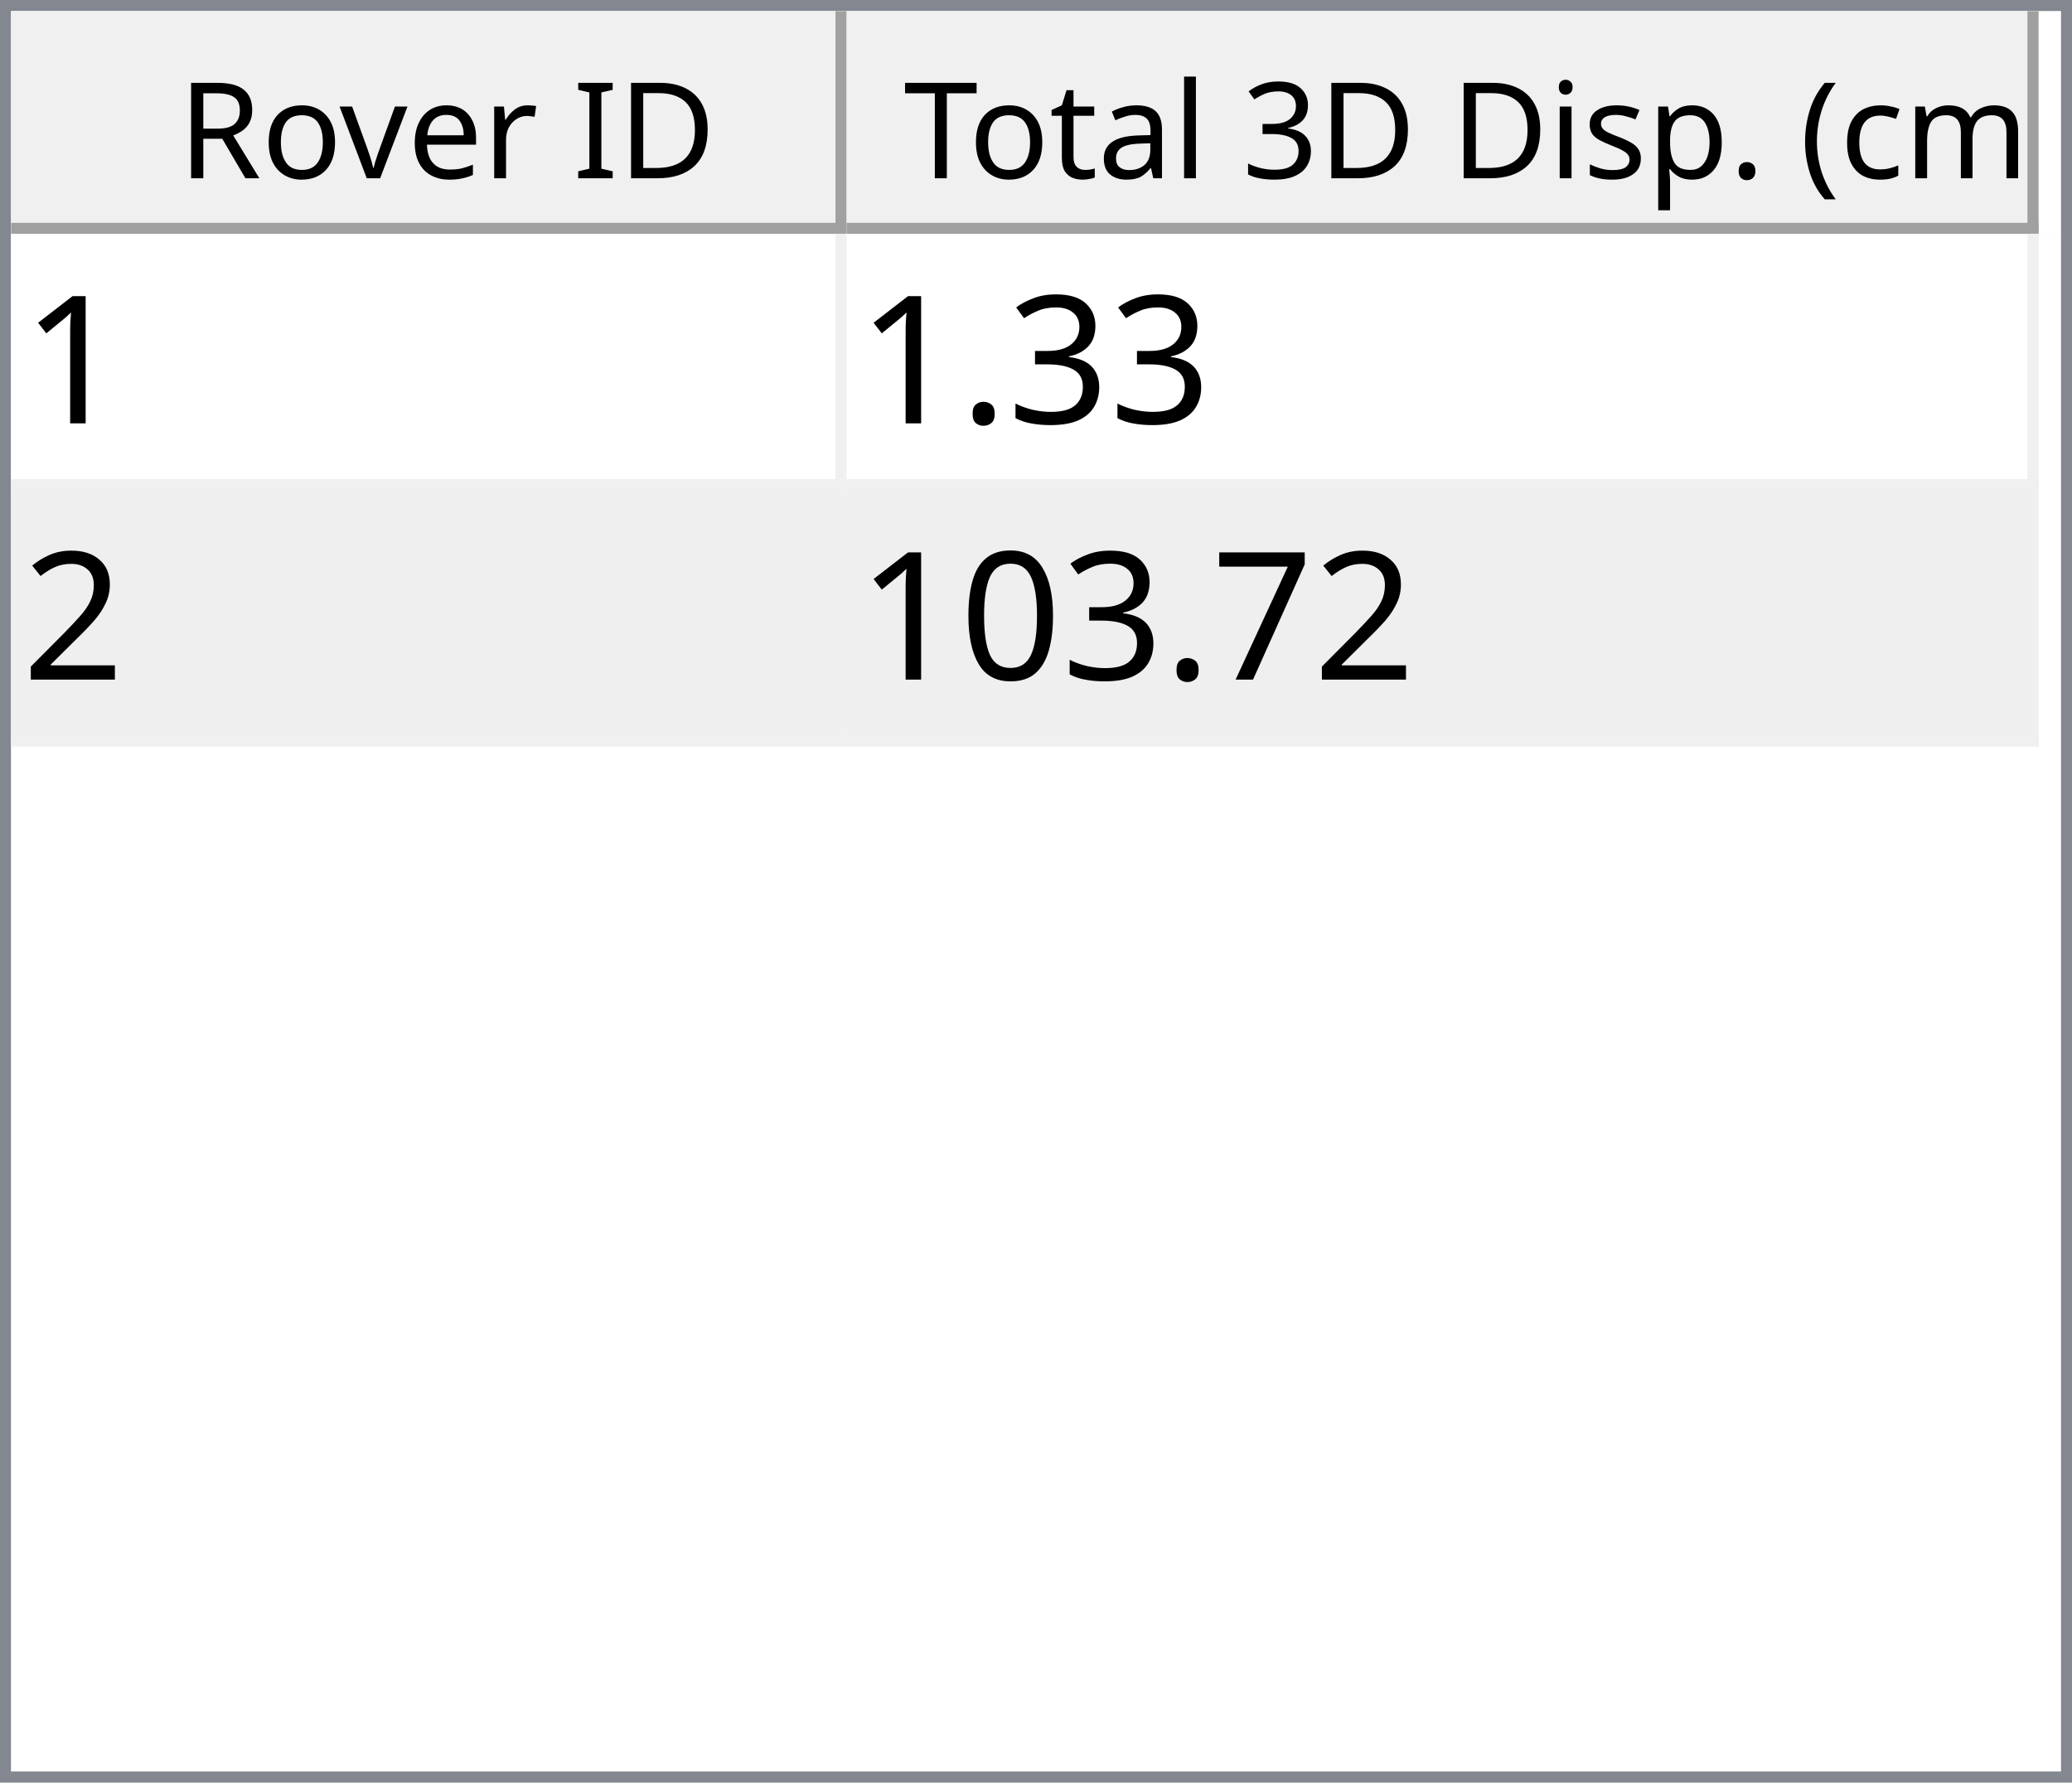
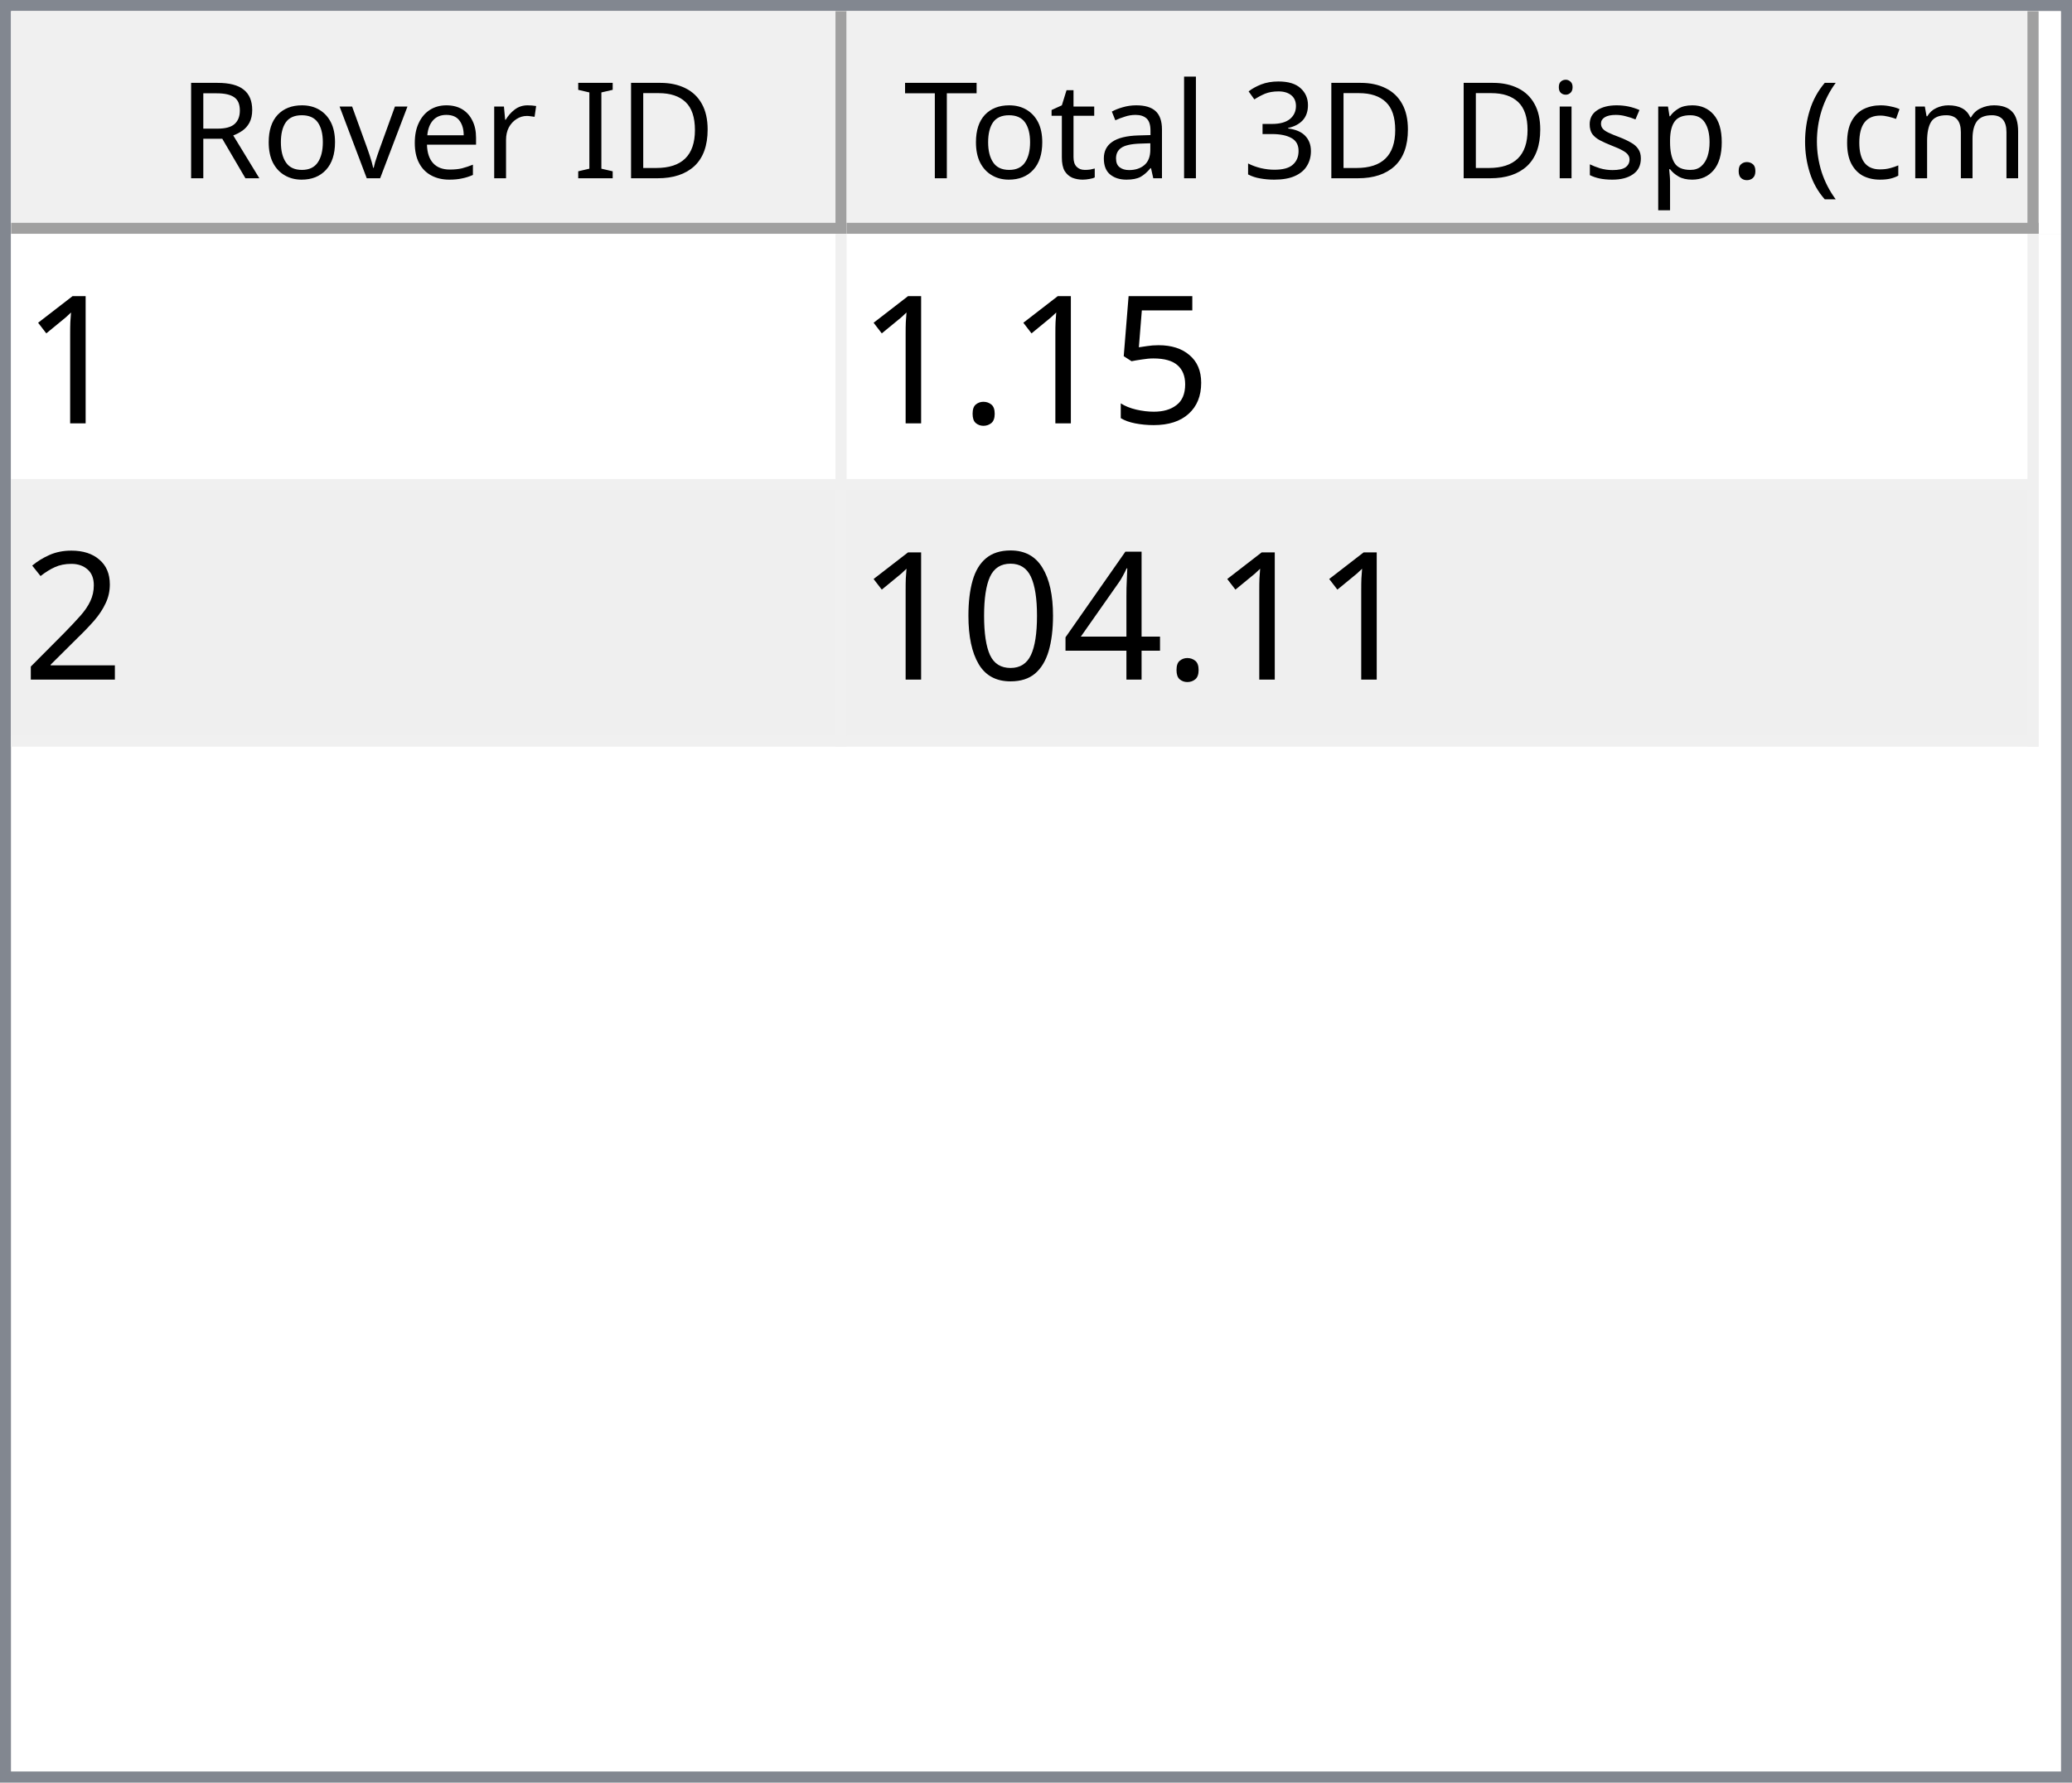
<svg xmlns="http://www.w3.org/2000/svg" style="fill-opacity:1; color-rendering:auto; color-interpolation:auto; text-rendering:auto; stroke:black; stroke-linecap:square; stroke-miterlimit:10; shape-rendering:auto; stroke-opacity:1; fill:black; stroke-dasharray:none; font-weight:normal; stroke-width:1; font-family:'Dialog'; font-style:normal; stroke-linejoin:miter; font-size:12px; stroke-dashoffset:0; image-rendering:auto;" width="186" height="160">
  <defs id="genericDefs" />
  <g>
    <defs id="defs1">
      <clipPath clipPathUnits="userSpaceOnUse" id="clipPath1">
        <path d="M0 0 L186 0 L186 160 L0 160 L0 0 Z" />
      </clipPath>
      <clipPath clipPathUnits="userSpaceOnUse" id="clipPath2">
        <path d="M0 0 L0 160 L186 160 L186 0 Z" />
      </clipPath>
      <clipPath clipPathUnits="userSpaceOnUse" id="clipPath3">
        <path d="M0 0 L0 20 L184 20 L184 0 Z" />
      </clipPath>
      <clipPath clipPathUnits="userSpaceOnUse" id="clipPath4">
        <path d="M0 0 L0 20 L75 20 L75 0 Z" />
      </clipPath>
      <clipPath clipPathUnits="userSpaceOnUse" id="clipPath5">
        <path d="M1 1 L1 19 L74 19 L74 1 Z" />
      </clipPath>
      <clipPath clipPathUnits="userSpaceOnUse" id="clipPath6">
        <path d="M0 0 L0 18 L73 18 L73 0 Z" />
      </clipPath>
      <clipPath clipPathUnits="userSpaceOnUse" id="clipPath7">
        <path d="M-0.5 -0.5 L-0.5 19.5 L74.5 19.5 L74.5 -0.5 Z" />
      </clipPath>
      <clipPath clipPathUnits="userSpaceOnUse" id="clipPath8">
        <path d="M0 0 L0 20 L107 20 L107 0 Z" />
      </clipPath>
      <clipPath clipPathUnits="userSpaceOnUse" id="clipPath9">
        <path d="M1 1 L1 19 L106 19 L106 1 Z" />
      </clipPath>
      <clipPath clipPathUnits="userSpaceOnUse" id="clipPath10">
        <path d="M0 0 L0 18 L105 18 L105 0 Z" />
      </clipPath>
      <clipPath clipPathUnits="userSpaceOnUse" id="clipPath11">
        <path d="M-0.5 -0.5 L-0.5 19.5 L106.5 19.5 L106.5 -0.5 Z" />
      </clipPath>
      <clipPath clipPathUnits="userSpaceOnUse" id="clipPath12">
        <path d="M0 0 L0 138 L184 138 L184 0 Z" />
      </clipPath>
      <clipPath clipPathUnits="userSpaceOnUse" id="clipPath13">
        <path d="M0 0 L0 46 L182 46 L182 0 Z" />
      </clipPath>
      <clipPath clipPathUnits="userSpaceOnUse" id="clipPath14">
        <path d="M-0.5 -0.5 L-0.5 45.5 L181.5 45.5 L181.5 -0.5 Z" />
      </clipPath>
      <clipPath clipPathUnits="userSpaceOnUse" id="clipPath15">
        <path d="M0 0 L0 22 L74 22 L74 0 Z" />
      </clipPath>
      <clipPath clipPathUnits="userSpaceOnUse" id="clipPath16">
        <path d="M0 0 L0 22 L106 22 L106 0 Z" />
      </clipPath>
      <font horiz-adv-x="64.551" id="font1">
        <font-face ascent="107.91" descent="25.098" units-per-em="100" style="font-style:normal; font-family:Segoe UI; font-weight:normal;" />
        <missing-glyph horiz-adv-x="64.551" d="M8.109 0 L8.109 68.266 L56.453 68.266 L56.453 0 L8.109 0 ZM15.328 7.234 L49.219 7.234 L49.219 61.031 L15.328 61.031 L15.328 7.234 Z" />
        <glyph unicode="D" horiz-adv-x="70.117" d="M9.188 0 L9.188 70.016 L28.516 70.016 Q65.531 70.016 65.531 35.891 Q65.531 19.672 55.25 9.836 Q44.969 0 27.734 0 L9.188 0 ZM17.391 62.594 L17.391 7.422 L27.828 7.422 Q41.609 7.422 49.273 14.797 Q56.938 22.172 56.938 35.688 Q56.938 62.594 28.328 62.594 L17.391 62.594 Z" />
        <glyph unicode="I" horiz-adv-x="26.611" d="M17.391 0 L9.188 0 L9.188 70.016 L17.391 70.016 L17.391 0 Z" />
        <glyph unicode=" " horiz-adv-x="27.393" d="" />
        <glyph unicode="r" horiz-adv-x="34.766" d="M34.188 41.891 Q32.078 43.5 28.125 43.5 Q23 43.5 19.555 38.672 Q16.109 33.844 16.109 25.484 L16.109 0 L8.109 0 L8.109 50 L16.109 50 L16.109 39.703 L16.312 39.703 Q18.016 44.969 21.531 47.922 Q25.047 50.875 29.391 50.875 Q32.516 50.875 34.188 50.203 L34.188 41.891 Z" />
        <glyph unicode="e" horiz-adv-x="52.295" d="M48.297 23 L12.984 23 Q13.188 14.656 17.484 10.109 Q21.781 5.562 29.297 5.562 Q37.75 5.562 44.828 11.141 L44.828 3.609 Q38.234 -1.172 27.391 -1.172 Q16.797 -1.172 10.742 5.641 Q4.688 12.453 4.688 24.812 Q4.688 36.469 11.305 43.82 Q17.922 51.172 27.734 51.172 Q37.547 51.172 42.922 44.828 Q48.297 38.484 48.297 27.203 L48.297 23 ZM40.094 29.781 Q40.047 36.719 36.75 40.578 Q33.453 44.438 27.594 44.438 Q21.922 44.438 17.969 40.383 Q14.016 36.328 13.094 29.781 L40.094 29.781 Z" />
        <glyph unicode="v" horiz-adv-x="47.9" d="M47.406 50 L27.484 0 L19.625 0 L0.688 50 L9.469 50 L22.172 13.672 Q23.578 9.672 23.922 6.688 L24.125 6.688 Q24.609 10.453 25.688 13.484 L38.969 50 L47.406 50 Z" />
        <glyph unicode="o" horiz-adv-x="58.594" d="M29 -1.172 Q17.922 -1.172 11.305 5.836 Q4.688 12.844 4.688 24.422 Q4.688 37.016 11.57 44.094 Q18.453 51.172 30.172 51.172 Q41.359 51.172 47.633 44.289 Q53.906 37.406 53.906 25.203 Q53.906 13.234 47.141 6.031 Q40.375 -1.172 29 -1.172 ZM29.594 44.438 Q21.875 44.438 17.383 39.188 Q12.891 33.938 12.891 24.703 Q12.891 15.828 17.43 10.695 Q21.969 5.562 29.594 5.562 Q37.359 5.562 41.531 10.594 Q45.703 15.625 45.703 24.906 Q45.703 34.281 41.531 39.359 Q37.359 44.438 29.594 44.438 Z" />
        <glyph unicode="R" horiz-adv-x="59.814" d="M59.375 0 L49.609 0 L37.891 19.625 Q36.281 22.359 34.766 24.289 Q33.25 26.219 31.664 27.438 Q30.078 28.656 28.25 29.219 Q26.422 29.781 24.125 29.781 L17.391 29.781 L17.391 0 L9.188 0 L9.188 70.016 L30.078 70.016 Q34.672 70.016 38.555 68.867 Q42.438 67.719 45.289 65.375 Q48.141 63.031 49.758 59.547 Q51.375 56.062 51.375 51.375 Q51.375 47.703 50.273 44.656 Q49.172 41.609 47.148 39.211 Q45.125 36.812 42.266 35.133 Q39.406 33.453 35.844 32.516 L35.844 32.328 Q37.594 31.547 38.891 30.547 Q40.188 29.547 41.359 28.18 Q42.531 26.812 43.68 25.078 Q44.828 23.344 46.234 21.047 L59.375 0 ZM17.391 62.594 L17.391 37.203 L28.516 37.203 Q31.594 37.203 34.203 38.133 Q36.812 39.062 38.719 40.797 Q40.625 42.531 41.703 45.047 Q42.781 47.562 42.781 50.688 Q42.781 56.297 39.141 59.445 Q35.5 62.594 28.609 62.594 L17.391 62.594 Z" />
        <glyph unicode=")" horiz-adv-x="30.176" d="M8.297 -15.922 L1.172 -15.922 Q16.406 2.344 16.406 26.812 Q16.406 51.469 1.078 70.016 L8.297 70.016 Q23.531 52.156 23.531 26.703 Q23.531 1.375 8.297 -15.922 Z" />
        <glyph unicode="m" horiz-adv-x="86.133" d="M79.109 0 L71.094 0 L71.094 28.719 Q71.094 37.016 68.531 40.727 Q65.969 44.438 59.906 44.438 Q54.781 44.438 51.195 39.75 Q47.609 35.062 47.609 28.516 L47.609 0 L39.594 0 L39.594 29.688 Q39.594 44.438 28.219 44.438 Q22.953 44.438 19.531 40.016 Q16.109 35.594 16.109 28.516 L16.109 0 L8.109 0 L8.109 50 L16.109 50 L16.109 42.094 L16.312 42.094 Q21.625 51.172 31.844 51.172 Q36.969 51.172 40.773 48.312 Q44.578 45.453 46 40.828 Q51.562 51.172 62.594 51.172 Q79.109 51.172 79.109 30.812 L79.109 0 Z" />
        <glyph unicode="c" horiz-adv-x="46.191" d="M42.188 2.297 Q36.422 -1.172 28.516 -1.172 Q17.828 -1.172 11.258 5.789 Q4.688 12.75 4.688 23.828 Q4.688 36.188 11.766 43.68 Q18.844 51.172 30.672 51.172 Q37.25 51.172 42.281 48.734 L42.281 40.531 Q36.719 44.438 30.375 44.438 Q22.703 44.438 17.797 38.945 Q12.891 33.453 12.891 24.516 Q12.891 15.719 17.508 10.641 Q22.125 5.562 29.891 5.562 Q36.422 5.562 42.188 9.906 L42.188 2.297 Z" />
        <glyph unicode="(" horiz-adv-x="30.176" d="M29.109 -15.922 L21.969 -15.922 Q6.844 1.375 6.844 26.703 Q6.844 52.156 21.969 70.016 L29.203 70.016 Q13.875 51.469 13.875 26.812 Q13.875 2.344 29.109 -15.922 Z" />
        <glyph unicode="." horiz-adv-x="21.68" d="M10.891 -1.078 Q8.641 -1.078 7.055 0.539 Q5.469 2.156 5.469 4.391 Q5.469 6.641 7.055 8.273 Q8.641 9.906 10.891 9.906 Q13.188 9.906 14.797 8.273 Q16.406 6.641 16.406 4.391 Q16.406 2.156 14.797 0.539 Q13.188 -1.078 10.891 -1.078 Z" />
        <glyph unicode="p" horiz-adv-x="58.789" d="M16.312 7.234 L16.109 7.234 L16.109 -23 L8.109 -23 L8.109 50 L16.109 50 L16.109 41.219 L16.312 41.219 Q22.219 51.172 33.594 51.172 Q43.266 51.172 48.688 44.461 Q54.109 37.75 54.109 26.469 Q54.109 13.922 48 6.375 Q41.891 -1.172 31.297 -1.172 Q21.578 -1.172 16.312 7.234 ZM16.109 27.391 L16.109 20.406 Q16.109 14.203 20.141 9.883 Q24.172 5.562 30.375 5.562 Q37.641 5.562 41.773 11.133 Q45.906 16.703 45.906 26.609 Q45.906 34.969 42.047 39.703 Q38.188 44.438 31.594 44.438 Q24.609 44.438 20.359 39.578 Q16.109 34.719 16.109 27.391 Z" />
        <glyph unicode="s" horiz-adv-x="42.432" d="M5.078 1.812 L5.078 10.406 Q11.625 5.562 19.484 5.562 Q30.031 5.562 30.031 12.594 Q30.031 14.594 29.125 15.992 Q28.219 17.391 26.68 18.461 Q25.141 19.531 23.07 20.383 Q21 21.234 18.609 22.172 Q15.281 23.484 12.766 24.828 Q10.25 26.172 8.57 27.859 Q6.891 29.547 6.031 31.695 Q5.172 33.844 5.172 36.719 Q5.172 40.234 6.789 42.945 Q8.406 45.656 11.086 47.484 Q13.766 49.312 17.211 50.242 Q20.656 51.172 24.312 51.172 Q30.812 51.172 35.938 48.922 L35.938 40.828 Q30.422 44.438 23.25 44.438 Q21 44.438 19.195 43.922 Q17.391 43.406 16.094 42.477 Q14.797 41.547 14.086 40.258 Q13.375 38.969 13.375 37.406 Q13.375 35.453 14.086 34.133 Q14.797 32.812 16.164 31.789 Q17.531 30.766 19.484 29.938 Q21.438 29.109 23.922 28.125 Q27.25 26.859 29.883 25.516 Q32.516 24.172 34.375 22.484 Q36.234 20.797 37.234 18.602 Q38.234 16.406 38.234 13.375 Q38.234 9.672 36.602 6.938 Q34.969 4.203 32.234 2.398 Q29.5 0.594 25.93 -0.289 Q22.359 -1.172 18.453 -1.172 Q10.75 -1.172 5.078 1.812 Z" />
        <glyph unicode="i" horiz-adv-x="24.219" d="M12.203 62.703 Q10.062 62.703 8.547 64.164 Q7.031 65.625 7.031 67.875 Q7.031 70.125 8.547 71.609 Q10.062 73.094 12.203 73.094 Q14.406 73.094 15.945 71.609 Q17.484 70.125 17.484 67.875 Q17.484 65.719 15.945 64.211 Q14.406 62.703 12.203 62.703 ZM16.109 0 L8.109 0 L8.109 50 L16.109 50 L16.109 0 Z" />
        <glyph unicode="3" horiz-adv-x="53.906" d="M46.531 19.828 Q46.531 15.094 44.75 11.211 Q42.969 7.328 39.719 4.57 Q36.469 1.812 31.93 0.297 Q27.391 -1.219 21.922 -1.219 Q11.922 -1.219 6 2.594 L6 11.188 Q13.094 5.609 22.219 5.609 Q25.875 5.609 28.828 6.539 Q31.781 7.469 33.906 9.227 Q36.031 10.984 37.18 13.477 Q38.328 15.969 38.328 19.094 Q38.328 32.812 18.797 32.812 L12.984 32.812 L12.984 39.594 L18.5 39.594 Q35.797 39.594 35.797 52.484 Q35.797 64.406 22.609 64.406 Q15.188 64.406 8.688 59.422 L8.688 67.188 Q15.375 71.188 24.609 71.188 Q29 71.188 32.57 69.969 Q36.141 68.75 38.68 66.555 Q41.219 64.359 42.609 61.281 Q44 58.203 44 54.5 Q44 40.672 30.031 36.719 L30.031 36.531 Q33.594 36.141 36.625 34.797 Q39.656 33.453 41.852 31.305 Q44.047 29.156 45.289 26.25 Q46.531 23.344 46.531 19.828 Z" />
        <glyph unicode="l" horiz-adv-x="24.219" d="M16.109 0 L8.109 0 L8.109 74.031 L16.109 74.031 L16.109 0 Z" />
        <glyph unicode="a" horiz-adv-x="50.879" d="M43.891 0 L35.891 0 L35.891 7.812 L35.688 7.812 Q30.469 -1.172 20.312 -1.172 Q12.844 -1.172 8.617 2.781 Q4.391 6.734 4.391 13.281 Q4.391 27.297 20.906 29.594 L35.891 31.688 Q35.891 44.438 25.594 44.438 Q16.547 44.438 9.281 38.281 L9.281 46.484 Q16.656 51.172 26.266 51.172 Q43.891 51.172 43.891 32.516 L43.891 0 ZM35.891 25.297 L23.828 23.641 Q18.266 22.859 15.43 20.875 Q12.594 18.891 12.594 13.875 Q12.594 10.203 15.211 7.883 Q17.828 5.562 22.172 5.562 Q28.125 5.562 32.008 9.742 Q35.891 13.922 35.891 20.312 L35.891 25.297 Z" />
        <glyph unicode="t" horiz-adv-x="33.887" d="M31.297 0.484 Q28.469 -1.078 23.828 -1.078 Q10.688 -1.078 10.688 13.578 L10.688 43.172 L2.094 43.172 L2.094 50 L10.688 50 L10.688 62.203 L18.703 64.797 L18.703 50 L31.297 50 L31.297 43.172 L18.703 43.172 L18.703 14.984 Q18.703 9.969 20.414 7.82 Q22.125 5.672 26.078 5.672 Q29.109 5.672 31.297 7.328 L31.297 0.484 Z" />
        <glyph unicode="T" horiz-adv-x="52.393" d="M50.594 62.594 L30.375 62.594 L30.375 0 L22.172 0 L22.172 62.594 L2 62.594 L2 70.016 L50.594 70.016 L50.594 62.594 Z" />
      </font>
      <font horiz-adv-x="75.0" id="font2">
        <font-face ascent="100.537" descent="21.973" units-per-em="100" style="font-style:normal; font-family:sans-serif; font-weight:normal;" />
        <missing-glyph horiz-adv-x="75.0" d="M12.5 0 L12.5 62.5 L62.5 62.5 L62.5 0 L12.5 0 ZM14.062 1.562 L60.938 1.562 L60.938 60.938 L14.062 60.938 L14.062 1.562 Z" />
        <glyph unicode="1" horiz-adv-x="55.615" d="M37.25 0 L28.469 0 L28.469 56 Q25.297 52.984 20.141 49.953 Q14.984 46.922 10.891 45.406 L10.891 53.906 Q18.266 57.375 23.781 62.305 Q29.297 67.234 31.594 71.875 L37.25 71.875 L37.25 0 Z" />
-         <glyph unicode="3" horiz-adv-x="55.615" d="M4.203 18.891 L12.984 20.062 Q14.5 12.594 18.141 9.297 Q21.781 6 27 6 Q33.203 6 37.477 10.297 Q41.75 14.594 41.75 20.953 Q41.75 27 37.797 30.93 Q33.844 34.859 27.734 34.859 Q25.25 34.859 21.531 33.891 L22.516 41.609 Q23.391 41.5 23.922 41.5 Q29.547 41.5 34.039 44.43 Q38.531 47.359 38.531 53.469 Q38.531 58.297 35.258 61.477 Q31.984 64.656 26.812 64.656 Q21.688 64.656 18.266 61.43 Q14.844 58.203 13.875 51.766 L5.078 53.328 Q6.688 62.156 12.398 67.016 Q18.109 71.875 26.609 71.875 Q32.469 71.875 37.398 69.359 Q42.328 66.844 44.945 62.5 Q47.562 58.156 47.562 53.266 Q47.562 48.641 45.07 44.828 Q42.578 41.016 37.703 38.766 Q44.047 37.312 47.562 32.695 Q51.078 28.078 51.078 21.141 Q51.078 11.766 44.242 5.25 Q37.406 -1.266 26.953 -1.266 Q17.531 -1.266 11.305 4.352 Q5.078 9.969 4.203 18.891 Z" />
+         <glyph unicode="5" horiz-adv-x="55.615" d="M4.156 18.75 L13.375 19.531 Q14.406 12.797 18.141 9.398 Q21.875 6 27.156 6 Q33.5 6 37.891 10.789 Q42.281 15.578 42.281 23.484 Q42.281 31 38.062 35.352 Q33.844 39.703 27 39.703 Q22.75 39.703 19.336 37.773 Q15.922 35.844 13.969 32.766 L5.719 33.844 L12.641 70.609 L48.25 70.609 L48.25 62.203 L19.672 62.203 L15.828 42.969 Q22.266 47.469 29.344 47.469 Q38.719 47.469 45.164 40.969 Q51.609 34.469 51.609 24.266 Q51.609 14.547 45.953 7.469 Q39.062 -1.219 27.156 -1.219 Q17.391 -1.219 11.211 4.25 Q5.031 9.719 4.156 18.75 Z" />
        <glyph unicode="." horiz-adv-x="27.783" d="M9.078 0 L9.078 10.016 L19.094 10.016 L19.094 0 L9.078 0 Z" />
        <glyph unicode="2" horiz-adv-x="55.615" d="M50.344 8.453 L50.344 0 L3.031 0 Q2.938 3.172 4.047 6.109 Q5.859 10.938 9.836 15.625 Q13.812 20.312 21.344 26.469 Q33.016 36.031 37.117 41.625 Q41.219 47.219 41.219 52.203 Q41.219 57.422 37.477 61.008 Q33.734 64.594 27.734 64.594 Q21.391 64.594 17.578 60.789 Q13.766 56.984 13.719 50.25 L4.688 51.172 Q5.609 61.281 11.664 66.578 Q17.719 71.875 27.938 71.875 Q38.234 71.875 44.242 66.164 Q50.25 60.453 50.25 52 Q50.25 47.703 48.492 43.555 Q46.734 39.406 42.656 34.812 Q38.578 30.219 29.109 22.219 Q21.188 15.578 18.945 13.211 Q16.703 10.844 15.234 8.453 L50.344 8.453 Z" />
-         <glyph unicode="7" horiz-adv-x="55.615" d="M4.734 62.203 L4.734 70.656 L51.078 70.656 L51.078 63.812 Q44.234 56.547 37.523 44.484 Q30.812 32.422 27.156 19.672 Q24.516 10.688 23.781 0 L14.75 0 Q14.891 8.453 18.062 20.414 Q21.234 32.375 27.172 43.484 Q33.109 54.594 39.797 62.203 L4.734 62.203 Z" />
+         <glyph unicode="4" horiz-adv-x="55.615" d="M32.328 0 L32.328 17.141 L1.266 17.141 L1.266 25.203 L33.938 71.578 L41.109 71.578 L41.109 25.203 L50.781 25.203 L50.781 17.141 L41.109 17.141 L41.109 0 L32.328 0 ZM32.328 25.203 L32.328 57.469 L9.906 25.203 L32.328 25.203 Z" />
        <glyph unicode="0" horiz-adv-x="55.615" d="M4.156 35.297 Q4.156 48 6.766 55.742 Q9.375 63.484 14.523 67.68 Q19.672 71.875 27.484 71.875 Q33.25 71.875 37.594 69.555 Q41.938 67.234 44.773 62.867 Q47.609 58.5 49.219 52.227 Q50.828 45.953 50.828 35.297 Q50.828 22.703 48.242 14.969 Q45.656 7.234 40.508 3.008 Q35.359 -1.219 27.484 -1.219 Q17.141 -1.219 11.234 6.203 Q4.156 15.141 4.156 35.297 ZM13.188 35.297 Q13.188 17.672 17.312 11.836 Q21.438 6 27.484 6 Q33.547 6 37.672 11.859 Q41.797 17.719 41.797 35.297 Q41.797 52.984 37.672 58.789 Q33.547 64.594 27.391 64.594 Q21.344 64.594 17.719 59.469 Q13.188 52.938 13.188 35.297 Z" />
      </font>
    </defs>
    <g style="fill:white; stroke:white;">
      <rect x="0" y="0" width="186" style="clip-path:url(#clipPath1); stroke:none;" height="160" />
    </g>
    <g style="fill:white; text-rendering:optimizeSpeed; color-rendering:optimizeSpeed; image-rendering:optimizeSpeed; shape-rendering:crispEdges; stroke:white; color-interpolation:sRGB;">
      <rect x="0" width="186" height="160" y="0" style="stroke:none;" />
      <path style="stroke:none;" d="M0 160 L186 160 L186 0 L0 0 Z" />
    </g>
    <g style="fill:rgb(240,240,240); font-family:'Segoe UI'; stroke:rgb(240,240,240);">
      <rect x="0" y="0" width="186" style="clip-path:url(#clipPath2); stroke:none;" height="160" />
    </g>
    <g style="fill:rgb(130,135,144); font-family:'Segoe UI'; stroke:rgb(130,135,144);">
      <path d="M0 0 L186 0 L186 160 L0 160 L0 0 ZM1 1 L185 1 L185 159 L1 159 L1 1 Z" style="fill-rule:evenodd; clip-path:url(#clipPath2); stroke:none;" />
    </g>
    <g style="fill:white; font-family:'Segoe UI'; stroke:white;" transform="translate(1,1)">
      <rect x="0" y="0" width="184" style="clip-path:url(#clipPath3); stroke:none;" height="20" />
    </g>
    <g style="fill:rgb(240,240,240); font-family:'Segoe UI'; stroke:rgb(240,240,240);" transform="translate(1,1)">
      <rect x="0" y="0" width="75" style="clip-path:url(#clipPath4); stroke:none;" height="20" />
    </g>
    <g style="font-family:'Segoe UI';" transform="translate(2,2)">
      <text x="14" xml:space="preserve" y="14" style="clip-path:url(#clipPath6); stroke:none;">Rover ID</text>
    </g>
    <g style="fill:rgb(160,160,160); font-family:'Segoe UI'; stroke:rgb(160,160,160); stroke-linejoin:bevel;" transform="translate(1.5,1.5)">
      <line x1="74" x2="74" y1="0" style="fill:none; clip-path:url(#clipPath7);" y2="19" />
    </g>
    <g style="fill:rgb(160,160,160); font-family:'Segoe UI'; stroke:rgb(160,160,160); stroke-linejoin:bevel;" transform="matrix(1,0,0,1,1,1) translate(0.5,0.5)">
      <line x1="0" x2="74" y1="19" style="fill:none; clip-path:url(#clipPath7);" y2="19" />
    </g>
    <g style="fill:rgb(240,240,240); font-family:'Segoe UI'; stroke:rgb(240,240,240);" transform="translate(76,1)">
      <rect x="0" y="0" width="107" style="clip-path:url(#clipPath8); stroke:none;" height="20" />
    </g>
    <g style="font-family:'Segoe UI';" transform="translate(77,2)">
      <text x="1" xml:space="preserve" y="14" style="clip-path:url(#clipPath10); stroke:none;"> Total 3D Disp. (cm)</text>
    </g>
    <g style="fill:rgb(160,160,160); font-family:'Segoe UI'; stroke:rgb(160,160,160); stroke-linejoin:bevel;" transform="translate(76.5,1.5)">
      <line x1="106" x2="106" y1="0" style="fill:none; clip-path:url(#clipPath11);" y2="19" />
    </g>
    <g style="fill:rgb(160,160,160); font-family:'Segoe UI'; stroke:rgb(160,160,160); stroke-linejoin:bevel;" transform="matrix(1,0,0,1,76,1) translate(0.5,0.5)">
      <line x1="0" x2="106" y1="19" style="fill:none; clip-path:url(#clipPath11);" y2="19" />
    </g>
    <g style="fill:white; font-family:'Segoe UI'; stroke:white;" transform="translate(1,21)">
      <rect x="0" y="0" width="184" style="clip-path:url(#clipPath12); stroke:none;" height="138" />
    </g>
    <g style="fill:rgb(240,240,240); font-size:16px; font-family:sans-serif; stroke:rgb(240,240,240);" transform="translate(1,21)">
      <rect x="0" y="0" width="182" style="clip-path:url(#clipPath13); stroke:none;" height="46" />
      <line transform="translate(0.5,0.5)" x1="0" x2="181" y1="22" style="clip-path:url(#clipPath14); fill:none; stroke-linejoin:bevel;" y2="22" />
    </g>
    <g transform="matrix(1,0,0,1,1,21) translate(0.5,0.5)" style="fill:rgb(240,240,240); font-size:16px; font-family:sans-serif; stroke:rgb(240,240,240); stroke-linejoin:bevel;">
      <line x1="0" x2="181" y1="45" style="fill:none; clip-path:url(#clipPath14);" y2="45" />
    </g>
    <g transform="matrix(1,0,0,1,1,21) translate(0.5,0.5)" style="fill:rgb(240,240,240); font-size:16px; font-family:sans-serif; stroke:rgb(240,240,240); stroke-linejoin:bevel;">
      <line x1="74" x2="74" y1="0" style="fill:none; clip-path:url(#clipPath14);" y2="45" />
    </g>
    <g transform="matrix(1,0,0,1,1,21) translate(0.5,0.5)" style="fill:rgb(240,240,240); font-size:16px; font-family:sans-serif; stroke:rgb(240,240,240); stroke-linejoin:bevel;">
      <line x1="181" x2="181" y1="0" style="fill:none; clip-path:url(#clipPath14);" y2="45" />
    </g>
    <g style="fill:white; font-size:16px; font-family:sans-serif; stroke:white;" transform="matrix(1,0,0,1,1,21)">
      <rect x="0" y="0" width="74" style="clip-path:url(#clipPath15); stroke:none;" height="22" />
      <text x="1" y="17" style="fill:black; clip-path:url(#clipPath15); stroke:none;" xml:space="preserve">1</text>
    </g>
    <g style="fill:white; font-size:16px; font-family:sans-serif; stroke:white;" transform="matrix(1,0,0,1,1,21) translate(75,0)">
      <rect x="0" y="0" width="106" style="clip-path:url(#clipPath16); stroke:none;" height="22" />
-       <text x="1" y="17" style="fill:black; clip-path:url(#clipPath16); stroke:none;" xml:space="preserve">1.33</text>
+       <text x="1" y="17" style="fill:black; clip-path:url(#clipPath16); stroke:none;" xml:space="preserve">1.15</text>
    </g>
    <g style="fill:rgb(239,239,239); font-size:16px; font-family:sans-serif; stroke:rgb(239,239,239);" transform="matrix(1,0,0,1,1,21) translate(0,23)">
      <rect x="0" y="0" width="74" style="clip-path:url(#clipPath15); stroke:none;" height="22" />
      <text x="1" y="17" style="fill:black; clip-path:url(#clipPath15); stroke:none;" xml:space="preserve">2</text>
    </g>
    <g style="fill:rgb(239,239,239); font-size:16px; font-family:sans-serif; stroke:rgb(239,239,239);" transform="matrix(1,0,0,1,1,21) translate(75,23)">
      <rect x="0" y="0" width="106" style="clip-path:url(#clipPath16); stroke:none;" height="22" />
-       <text x="1" y="17" style="fill:black; clip-path:url(#clipPath16); stroke:none;" xml:space="preserve">103.72</text>
+       <text x="1" y="17" style="fill:black; clip-path:url(#clipPath16); stroke:none;" xml:space="preserve">104.11</text>
    </g>
  </g>
</svg>
